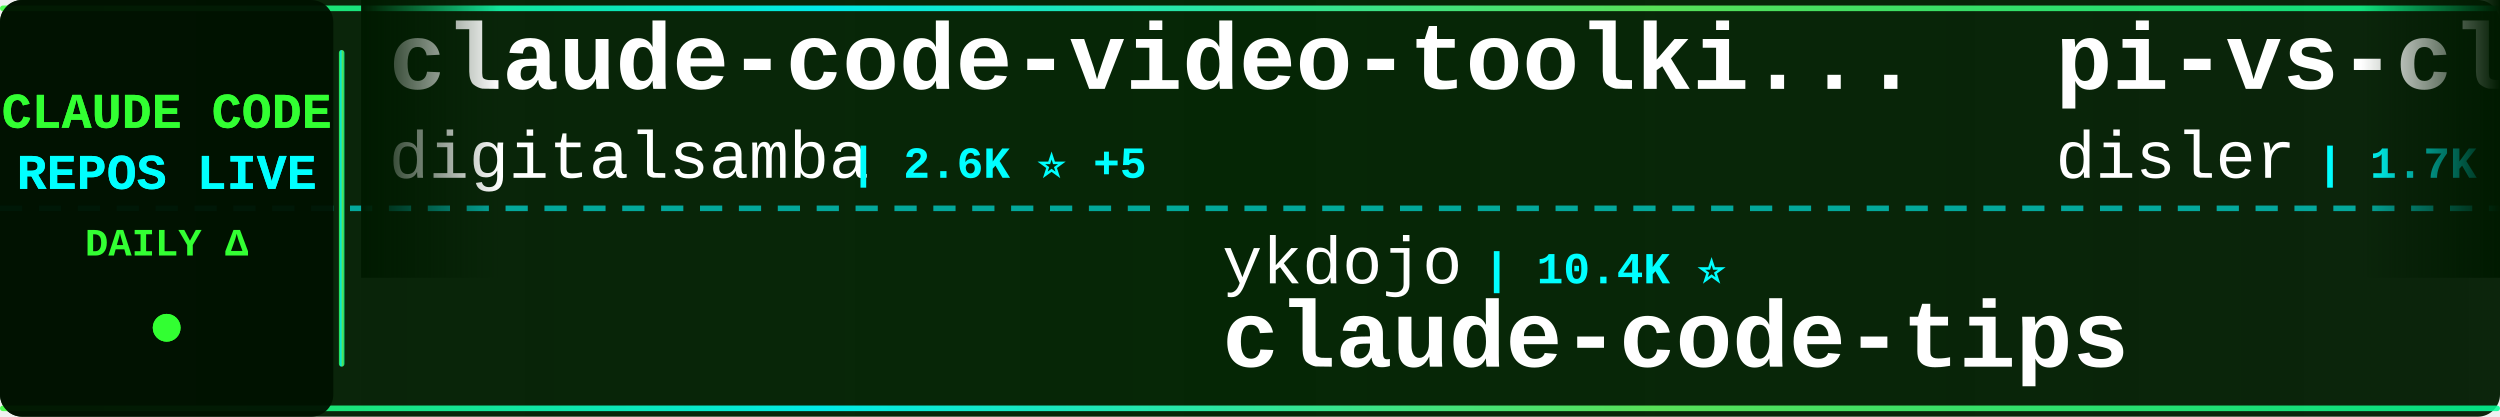
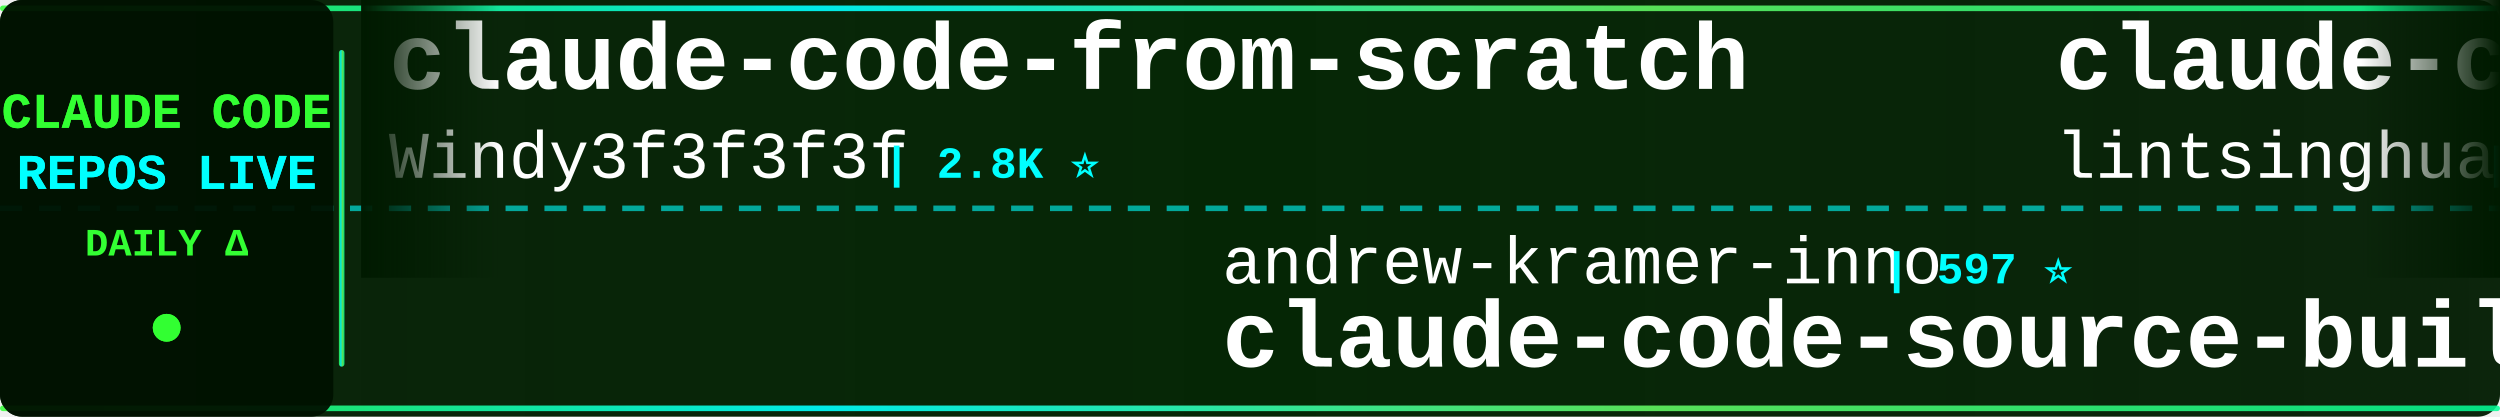
<svg xmlns="http://www.w3.org/2000/svg" width="900" height="150">
  <defs>
    <linearGradient id="tickerBg" x1="0%" y1="0%" x2="100%" y2="0%">
      <stop offset="0%" style="stop-color:#001a00;stop-opacity:0.95" />
      <stop offset="50%" style="stop-color:#002200;stop-opacity:0.98" />
      <stop offset="100%" style="stop-color:#001a00;stop-opacity:0.95" />
    </linearGradient>
    <linearGradient id="borderGrad" x1="0%" y1="0%" x2="100%" y2="0%">
      <stop offset="0%" style="stop-color:#33ff33;stop-opacity:0.85">
        <animate attributeName="stop-opacity" values="0.85;1;0.85" dur="2s" repeatCount="indefinite" />
      </stop>
      <stop offset="33%" style="stop-color:#00ffff;stop-opacity:0.9">
        <animate attributeName="stop-opacity" values="0.9;1;0.9" dur="2.2s" repeatCount="indefinite" />
      </stop>
      <stop offset="66%" style="stop-color:#66ff66;stop-opacity:0.85">
        <animate attributeName="stop-opacity" values="0.85;1;0.85" dur="1.8s" repeatCount="indefinite" />
      </stop>
      <stop offset="100%" style="stop-color:#00ff99;stop-opacity:0.85">
        <animate attributeName="stop-opacity" values="0.85;1;0.85" dur="2s" repeatCount="indefinite" />
      </stop>
    </linearGradient>
    <filter id="textGlow">
      <feGaussianBlur stdDeviation="0.1" result="coloredBlur" />
      <feMerge>
        <feMergeNode in="coloredBlur" />
        <feMergeNode in="SourceGraphic" />
      </feMerge>
    </filter>
    <filter id="metricGlow">
      <feGaussianBlur stdDeviation="0.2" result="coloredBlur" />
      <feMerge>
        <feMergeNode in="coloredBlur" />
        <feMergeNode in="SourceGraphic" />
      </feMerge>
    </filter>
    <linearGradient id="leftFade" x1="0%" y1="0%" x2="100%" y2="0%">
      <stop offset="0%" style="stop-color:#001a00;stop-opacity:1" />
      <stop offset="100%" style="stop-color:#001a00;stop-opacity:0" />
    </linearGradient>
    <linearGradient id="rightFade" x1="0%" y1="0%" x2="100%" y2="0%">
      <stop offset="0%" style="stop-color:#001a00;stop-opacity:0" />
      <stop offset="100%" style="stop-color:#001a00;stop-opacity:1" />
    </linearGradient>
  </defs>
  <rect width="900" height="150" fill="url(#tickerBg)" rx="8" />
  <rect x="0" y="2" width="900" height="2" fill="url(#borderGrad)" rx="1" />
  <rect x="0" y="146" width="900" height="2" fill="url(#borderGrad)" rx="1" />
  <line x1="0" y1="75" x2="900" y2="75" stroke="#00ffff" stroke-width="2" stroke-dasharray="8 6" opacity="0.6" />
  <rect x="0" y="0" width="120" height="150" fill="#001100" opacity="0.95" rx="8" />
  <text x="60" y="46" font-family="'Courier New', monospace" font-size="18" font-weight="bold" fill="#33ff33" text-anchor="middle" filter="url(#textGlow)">
    CLAUDE CODE
  </text>
  <text x="60" y="68" font-family="'Courier New', monospace" font-size="18" font-weight="bold" fill="#00ffff" text-anchor="middle" filter="url(#textGlow)">
    REPOS LIVE
  </text>
  <text x="60" y="92" font-family="'Courier New', monospace" font-size="14" font-weight="bold" fill="#33ff33" text-anchor="middle">
    DAILY Δ
  </text>
  <circle cx="60" cy="118" r="5" fill="#33ff33" filter="url(#metricGlow)">
    <animate attributeName="r" values="4;6;4" dur="1.5s" repeatCount="indefinite" />
    <animate attributeName="opacity" values="0.6;1;0.6" dur="1.5s" repeatCount="indefinite" />
  </circle>
  <rect x="122" y="18" width="2" height="114" fill="url(#borderGrad)" rx="1" />
  <clipPath id="tickerClip">
    <rect x="130" y="0" width="770" height="150" />
  </clipPath>
  <g clip-path="url(#tickerClip)">
    <g id="tickerItems">
      <animateTransform attributeName="transform" attributeType="XML" type="translate" from="0 0" to="-3000 0" dur="54s" repeatCount="indefinite" />
      <g transform="translate(0, 0)">
-         <text x="140" y="32" font-family="'Courier New', monospace" font-size="34" font-weight="bold" fill="#ffffff">claude-code-video-toolki...</text>
-         <text x="140" y="64" font-family="'Courier New', monospace" font-size="24" font-weight="normal" fill="#ffffff" opacity="1.0">digitalsamba</text>
-         <text x="306" y="64" font-family="'Courier New', monospace" font-size="16" font-weight="bold" fill="#00ffff"> | 2.6K ⭐ +5</text>
+         <text x="140" y="32" font-family="'Courier New', monospace" font-size="34" font-weight="bold" fill="#ffffff">claude-code-from-scratch</text>
+         <text x="140" y="64" font-family="'Courier New', monospace" font-size="24" font-weight="normal" fill="#ffffff" opacity="1.0">Windy3f3f3f3f</text>
+         <text x="318" y="64" font-family="'Courier New', monospace" font-size="16" font-weight="bold" fill="#00ffff"> | 2.8K ⭐</text>
      </g>
      <g transform="translate(300, 0)">
-         <text x="140" y="102" font-family="'Courier New', monospace" font-size="24" font-weight="normal" fill="#ffffff" opacity="1.0">ykdojo</text>
-         <text x="234" y="102" font-family="'Courier New', monospace" font-size="16" font-weight="bold" fill="#00ffff"> | 10.4K ⭐</text>
-         <text x="140" y="132" font-family="'Courier New', monospace" font-size="34" font-weight="bold" fill="#ffffff">claude-code-tips</text>
+         <text x="140" y="102" font-family="'Courier New', monospace" font-size="24" font-weight="normal" fill="#ffffff" opacity="1.0">andrew-kramer-inno</text>
+         <text x="378" y="102" font-family="'Courier New', monospace" font-size="16" font-weight="bold" fill="#00ffff"> | 597 ⭐</text>
+         <text x="140" y="132" font-family="'Courier New', monospace" font-size="34" font-weight="bold" fill="#ffffff">claude-code-source-build</text>
      </g>
      <g transform="translate(600, 0)">
-         <text x="140" y="32" font-family="'Courier New', monospace" font-size="34" font-weight="bold" fill="#ffffff">pi-vs-claude-code</text>
-         <text x="140" y="64" font-family="'Courier New', monospace" font-size="24" font-weight="normal" fill="#ffffff" opacity="1.0">disler</text>
-         <text x="234" y="64" font-family="'Courier New', monospace" font-size="16" font-weight="bold" fill="#00ffff"> | 1.7K ⭐</text>
+         <text x="140" y="32" font-family="'Courier New', monospace" font-size="34" font-weight="bold" fill="#ffffff">claude-code-book</text>
+         <text x="140" y="64" font-family="'Courier New', monospace" font-size="24" font-weight="normal" fill="#ffffff" opacity="1.0">lintsinghua</text>
+         <text x="294" y="64" font-family="'Courier New', monospace" font-size="16" font-weight="bold" fill="#00ffff"> | 4.4K ⭐ +1</text>
      </g>
      <g transform="translate(900, 0)">
-         <text x="140" y="102" font-family="'Courier New', monospace" font-size="24" font-weight="normal" fill="#ffffff" opacity="1.0">overwirehq</text>
-         <text x="282" y="102" font-family="'Courier New', monospace" font-size="16" font-weight="bold" fill="#00ffff"> | 2.8K ⭐</text>
-         <text x="140" y="132" font-family="'Courier New', monospace" font-size="34" font-weight="bold" fill="#ffffff">claude-code-telegram</text>
+         <text x="140" y="102" font-family="'Courier New', monospace" font-size="24" font-weight="normal" fill="#ffffff" opacity="1.0">ChinaSiro</text>
+         <text x="270" y="102" font-family="'Courier New', monospace" font-size="16" font-weight="bold" fill="#00ffff"> | 9.8K ⭐</text>
+         <text x="140" y="132" font-family="'Courier New', monospace" font-size="34" font-weight="bold" fill="#ffffff">claude-code-sourcemap</text>
      </g>
      <g transform="translate(1200, 0)">
-         <text x="140" y="32" font-family="'Courier New', monospace" font-size="34" font-weight="bold" fill="#ffffff">edmunds-claude-code</text>
-         <text x="140" y="64" font-family="'Courier New', monospace" font-size="24" font-weight="normal" fill="#ffffff" opacity="1.0">edmund-io</text>
-         <text x="270" y="64" font-family="'Courier New', monospace" font-size="16" font-weight="bold" fill="#00ffff"> | 1.5K ⭐</text>
+         <text x="140" y="32" font-family="'Courier New', monospace" font-size="34" font-weight="bold" fill="#ffffff">ClaudeCodeAgents</text>
+         <text x="140" y="64" font-family="'Courier New', monospace" font-size="24" font-weight="normal" fill="#ffffff" opacity="1.0">darcyegb</text>
+         <text x="258" y="64" font-family="'Courier New', monospace" font-size="16" font-weight="bold" fill="#00ffff"> | 782 ⭐</text>
      </g>
      <g transform="translate(1500, 0)">
-         <text x="140" y="102" font-family="'Courier New', monospace" font-size="24" font-weight="normal" fill="#ffffff" opacity="1.0">VILA-Lab</text>
-         <text x="258" y="102" font-family="'Courier New', monospace" font-size="16" font-weight="bold" fill="#00ffff"> | 2.2K ⭐</text>
-         <text x="140" y="132" font-family="'Courier New', monospace" font-size="34" font-weight="bold" fill="#ffffff">Dive-into-Claude-Code</text>
+         <text x="140" y="102" font-family="'Courier New', monospace" font-size="24" font-weight="normal" fill="#ffffff" opacity="1.0">xu-xiang</text>
+         <text x="258" y="102" font-family="'Courier New', monospace" font-size="16" font-weight="bold" fill="#00ffff"> | 2.0K ⭐ +1</text>
+         <text x="140" y="132" font-family="'Courier New', monospace" font-size="34" font-weight="bold" fill="#ffffff">everything-claude-code-z...</text>
      </g>
      <g transform="translate(1800, 0)">
-         <text x="140" y="32" font-family="'Courier New', monospace" font-size="34" font-weight="bold" fill="#ffffff">claude-code-my-workflow</text>
-         <text x="140" y="64" font-family="'Courier New', monospace" font-size="24" font-weight="normal" fill="#ffffff" opacity="1.0">pedrohcgs</text>
-         <text x="270" y="64" font-family="'Courier New', monospace" font-size="16" font-weight="bold" fill="#00ffff"> | 1.7K ⭐</text>
+         <text x="140" y="32" font-family="'Courier New', monospace" font-size="34" font-weight="bold" fill="#ffffff">claude-code-source</text>
+         <text x="140" y="64" font-family="'Courier New', monospace" font-size="24" font-weight="normal" fill="#ffffff" opacity="1.0">JrCx7scC</text>
+         <text x="258" y="64" font-family="'Courier New', monospace" font-size="16" font-weight="bold" fill="#00ffff"> | 377 ⭐</text>
      </g>
      <g transform="translate(2100, 0)">
-         <text x="140" y="102" font-family="'Courier New', monospace" font-size="24" font-weight="normal" fill="#ffffff" opacity="1.0">repowise-dev</text>
-         <text x="306" y="102" font-family="'Courier New', monospace" font-size="16" font-weight="bold" fill="#00ffff"> | 1.2K ⭐</text>
-         <text x="140" y="132" font-family="'Courier New', monospace" font-size="34" font-weight="bold" fill="#ffffff">claude-code-prompts</text>
+         <text x="140" y="102" font-family="'Courier New', monospace" font-size="24" font-weight="normal" fill="#ffffff" opacity="1.0">https-deeplearning-ai</text>
+         <text x="414" y="102" font-family="'Courier New', monospace" font-size="16" font-weight="bold" fill="#00ffff"> | 563 ⭐</text>
+         <text x="140" y="132" font-family="'Courier New', monospace" font-size="34" font-weight="bold" fill="#ffffff">sc-claude-code-files</text>
      </g>
      <g transform="translate(2400, 0)">
-         <text x="140" y="32" font-family="'Courier New', monospace" font-size="34" font-weight="bold" fill="#ffffff">claude-code-system-promp...</text>
-         <text x="140" y="64" font-family="'Courier New', monospace" font-size="24" font-weight="normal" fill="#ffffff" opacity="1.0">Piebald-AI</text>
-         <text x="282" y="64" font-family="'Courier New', monospace" font-size="16" font-weight="bold" fill="#00ffff"> | 13.2K ⭐ +3</text>
+         <text x="140" y="32" font-family="'Courier New', monospace" font-size="34" font-weight="bold" fill="#ffffff">claude-code-source</text>
+         <text x="140" y="64" font-family="'Courier New', monospace" font-size="24" font-weight="normal" fill="#ffffff" opacity="1.0">AprilNEA</text>
+         <text x="258" y="64" font-family="'Courier New', monospace" font-size="16" font-weight="bold" fill="#00ffff"> | 393 ⭐</text>
      </g>
      <g transform="translate(2700, 0)">
-         <text x="140" y="102" font-family="'Courier New', monospace" font-size="24" font-weight="normal" fill="#ffffff" opacity="1.0">FlorianBruniaux</text>
-         <text x="342" y="102" font-family="'Courier New', monospace" font-size="16" font-weight="bold" fill="#00ffff"> | 6.5K ⭐ +2</text>
-         <text x="140" y="132" font-family="'Courier New', monospace" font-size="34" font-weight="bold" fill="#ffffff">claude-code-ultimate-gui...</text>
+         <text x="140" y="102" font-family="'Courier New', monospace" font-size="24" font-weight="normal" fill="#ffffff" opacity="1.0">wanshuiyin</text>
+         <text x="282" y="102" font-family="'Courier New', monospace" font-size="16" font-weight="bold" fill="#00ffff"> | 19.4K ⭐ +11</text>
+         <text x="140" y="132" font-family="'Courier New', monospace" font-size="34" font-weight="bold" fill="#ffffff">Auto-claude-code-researc...</text>
      </g>
      <g transform="translate(3000, 0)">
-         <text x="140" y="32" font-family="'Courier New', monospace" font-size="34" font-weight="bold" fill="#ffffff">claude-code-video-toolki...</text>
-         <text x="140" y="64" font-family="'Courier New', monospace" font-size="24" font-weight="normal" fill="#ffffff" opacity="1.0">digitalsamba</text>
-         <text x="306" y="64" font-family="'Courier New', monospace" font-size="16" font-weight="bold" fill="#00ffff"> | 2.6K ⭐ +5</text>
+         <text x="140" y="32" font-family="'Courier New', monospace" font-size="34" font-weight="bold" fill="#ffffff">claude-code-from-scratch</text>
+         <text x="140" y="64" font-family="'Courier New', monospace" font-size="24" font-weight="normal" fill="#ffffff" opacity="1.0">Windy3f3f3f3f</text>
+         <text x="318" y="64" font-family="'Courier New', monospace" font-size="16" font-weight="bold" fill="#00ffff"> | 2.8K ⭐</text>
      </g>
      <g transform="translate(3300, 0)">
-         <text x="140" y="102" font-family="'Courier New', monospace" font-size="24" font-weight="normal" fill="#ffffff" opacity="1.0">ykdojo</text>
-         <text x="234" y="102" font-family="'Courier New', monospace" font-size="16" font-weight="bold" fill="#00ffff"> | 10.4K ⭐</text>
-         <text x="140" y="132" font-family="'Courier New', monospace" font-size="34" font-weight="bold" fill="#ffffff">claude-code-tips</text>
+         <text x="140" y="102" font-family="'Courier New', monospace" font-size="24" font-weight="normal" fill="#ffffff" opacity="1.0">andrew-kramer-inno</text>
+         <text x="378" y="102" font-family="'Courier New', monospace" font-size="16" font-weight="bold" fill="#00ffff"> | 597 ⭐</text>
+         <text x="140" y="132" font-family="'Courier New', monospace" font-size="34" font-weight="bold" fill="#ffffff">claude-code-source-build</text>
      </g>
      <g transform="translate(3600, 0)">
-         <text x="140" y="32" font-family="'Courier New', monospace" font-size="34" font-weight="bold" fill="#ffffff">pi-vs-claude-code</text>
-         <text x="140" y="64" font-family="'Courier New', monospace" font-size="24" font-weight="normal" fill="#ffffff" opacity="1.0">disler</text>
-         <text x="234" y="64" font-family="'Courier New', monospace" font-size="16" font-weight="bold" fill="#00ffff"> | 1.7K ⭐</text>
+         <text x="140" y="32" font-family="'Courier New', monospace" font-size="34" font-weight="bold" fill="#ffffff">claude-code-book</text>
+         <text x="140" y="64" font-family="'Courier New', monospace" font-size="24" font-weight="normal" fill="#ffffff" opacity="1.0">lintsinghua</text>
+         <text x="294" y="64" font-family="'Courier New', monospace" font-size="16" font-weight="bold" fill="#00ffff"> | 4.4K ⭐ +1</text>
      </g>
      <g transform="translate(3900, 0)">
-         <text x="140" y="102" font-family="'Courier New', monospace" font-size="24" font-weight="normal" fill="#ffffff" opacity="1.0">overwirehq</text>
-         <text x="282" y="102" font-family="'Courier New', monospace" font-size="16" font-weight="bold" fill="#00ffff"> | 2.8K ⭐</text>
-         <text x="140" y="132" font-family="'Courier New', monospace" font-size="34" font-weight="bold" fill="#ffffff">claude-code-telegram</text>
+         <text x="140" y="102" font-family="'Courier New', monospace" font-size="24" font-weight="normal" fill="#ffffff" opacity="1.0">ChinaSiro</text>
+         <text x="270" y="102" font-family="'Courier New', monospace" font-size="16" font-weight="bold" fill="#00ffff"> | 9.8K ⭐</text>
+         <text x="140" y="132" font-family="'Courier New', monospace" font-size="34" font-weight="bold" fill="#ffffff">claude-code-sourcemap</text>
      </g>
    </g>
  </g>
  <rect x="130" y="0" width="50" height="100" fill="url(#leftFade)" />
  <rect x="850" y="0" width="50" height="100" fill="url(#rightFade)" />
</svg>
